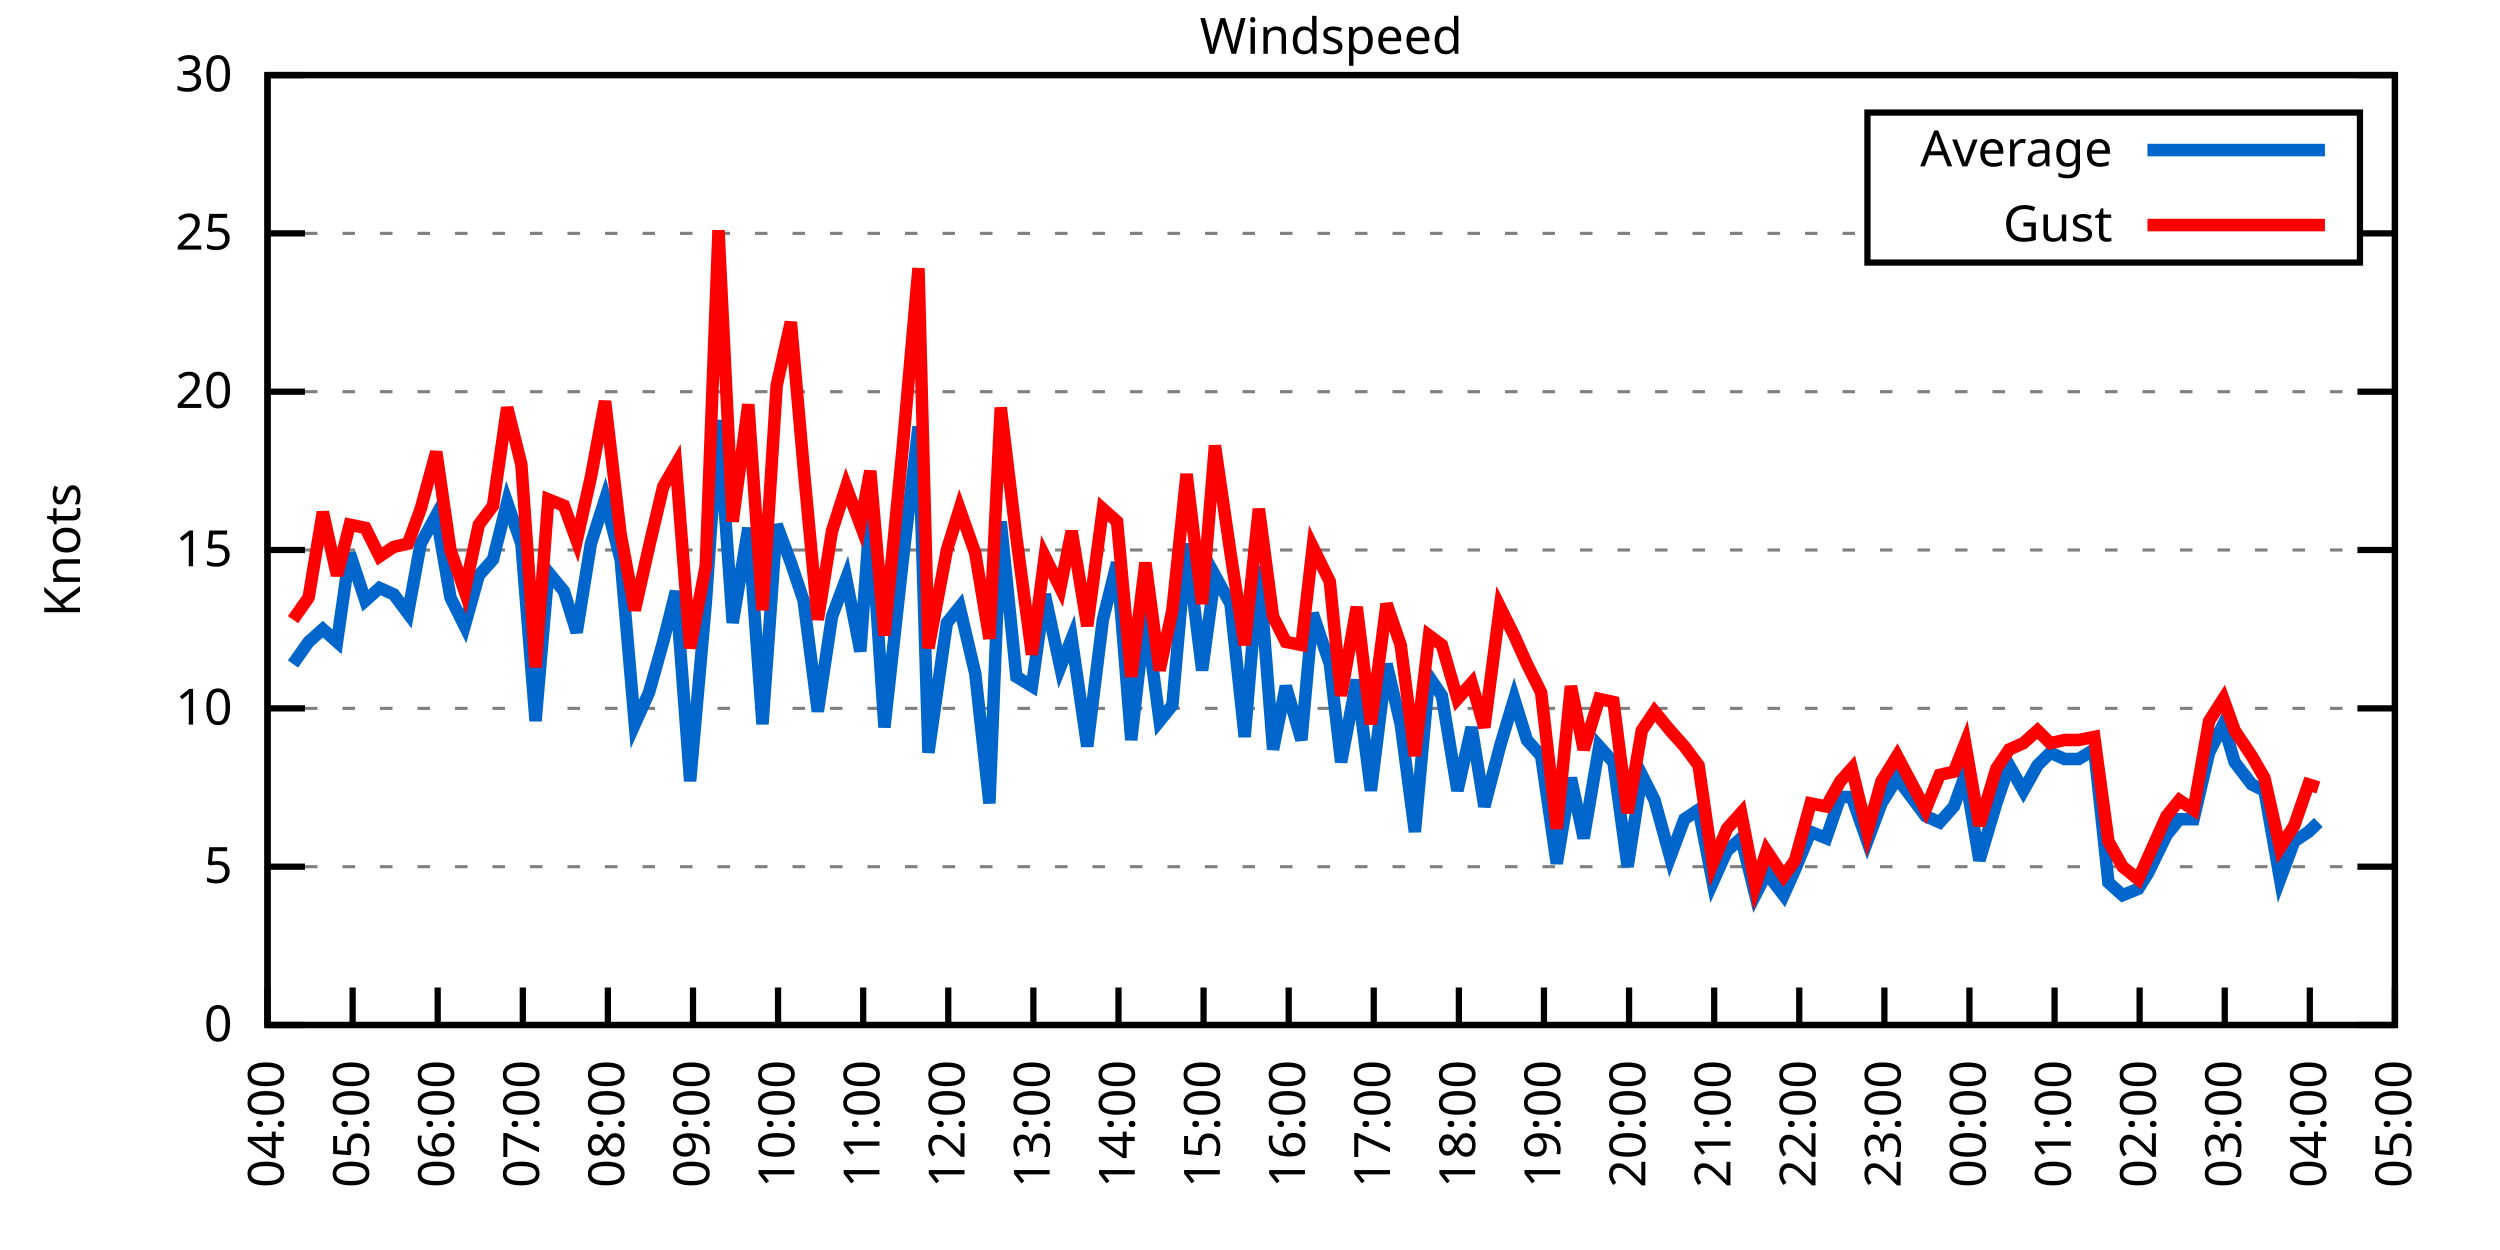
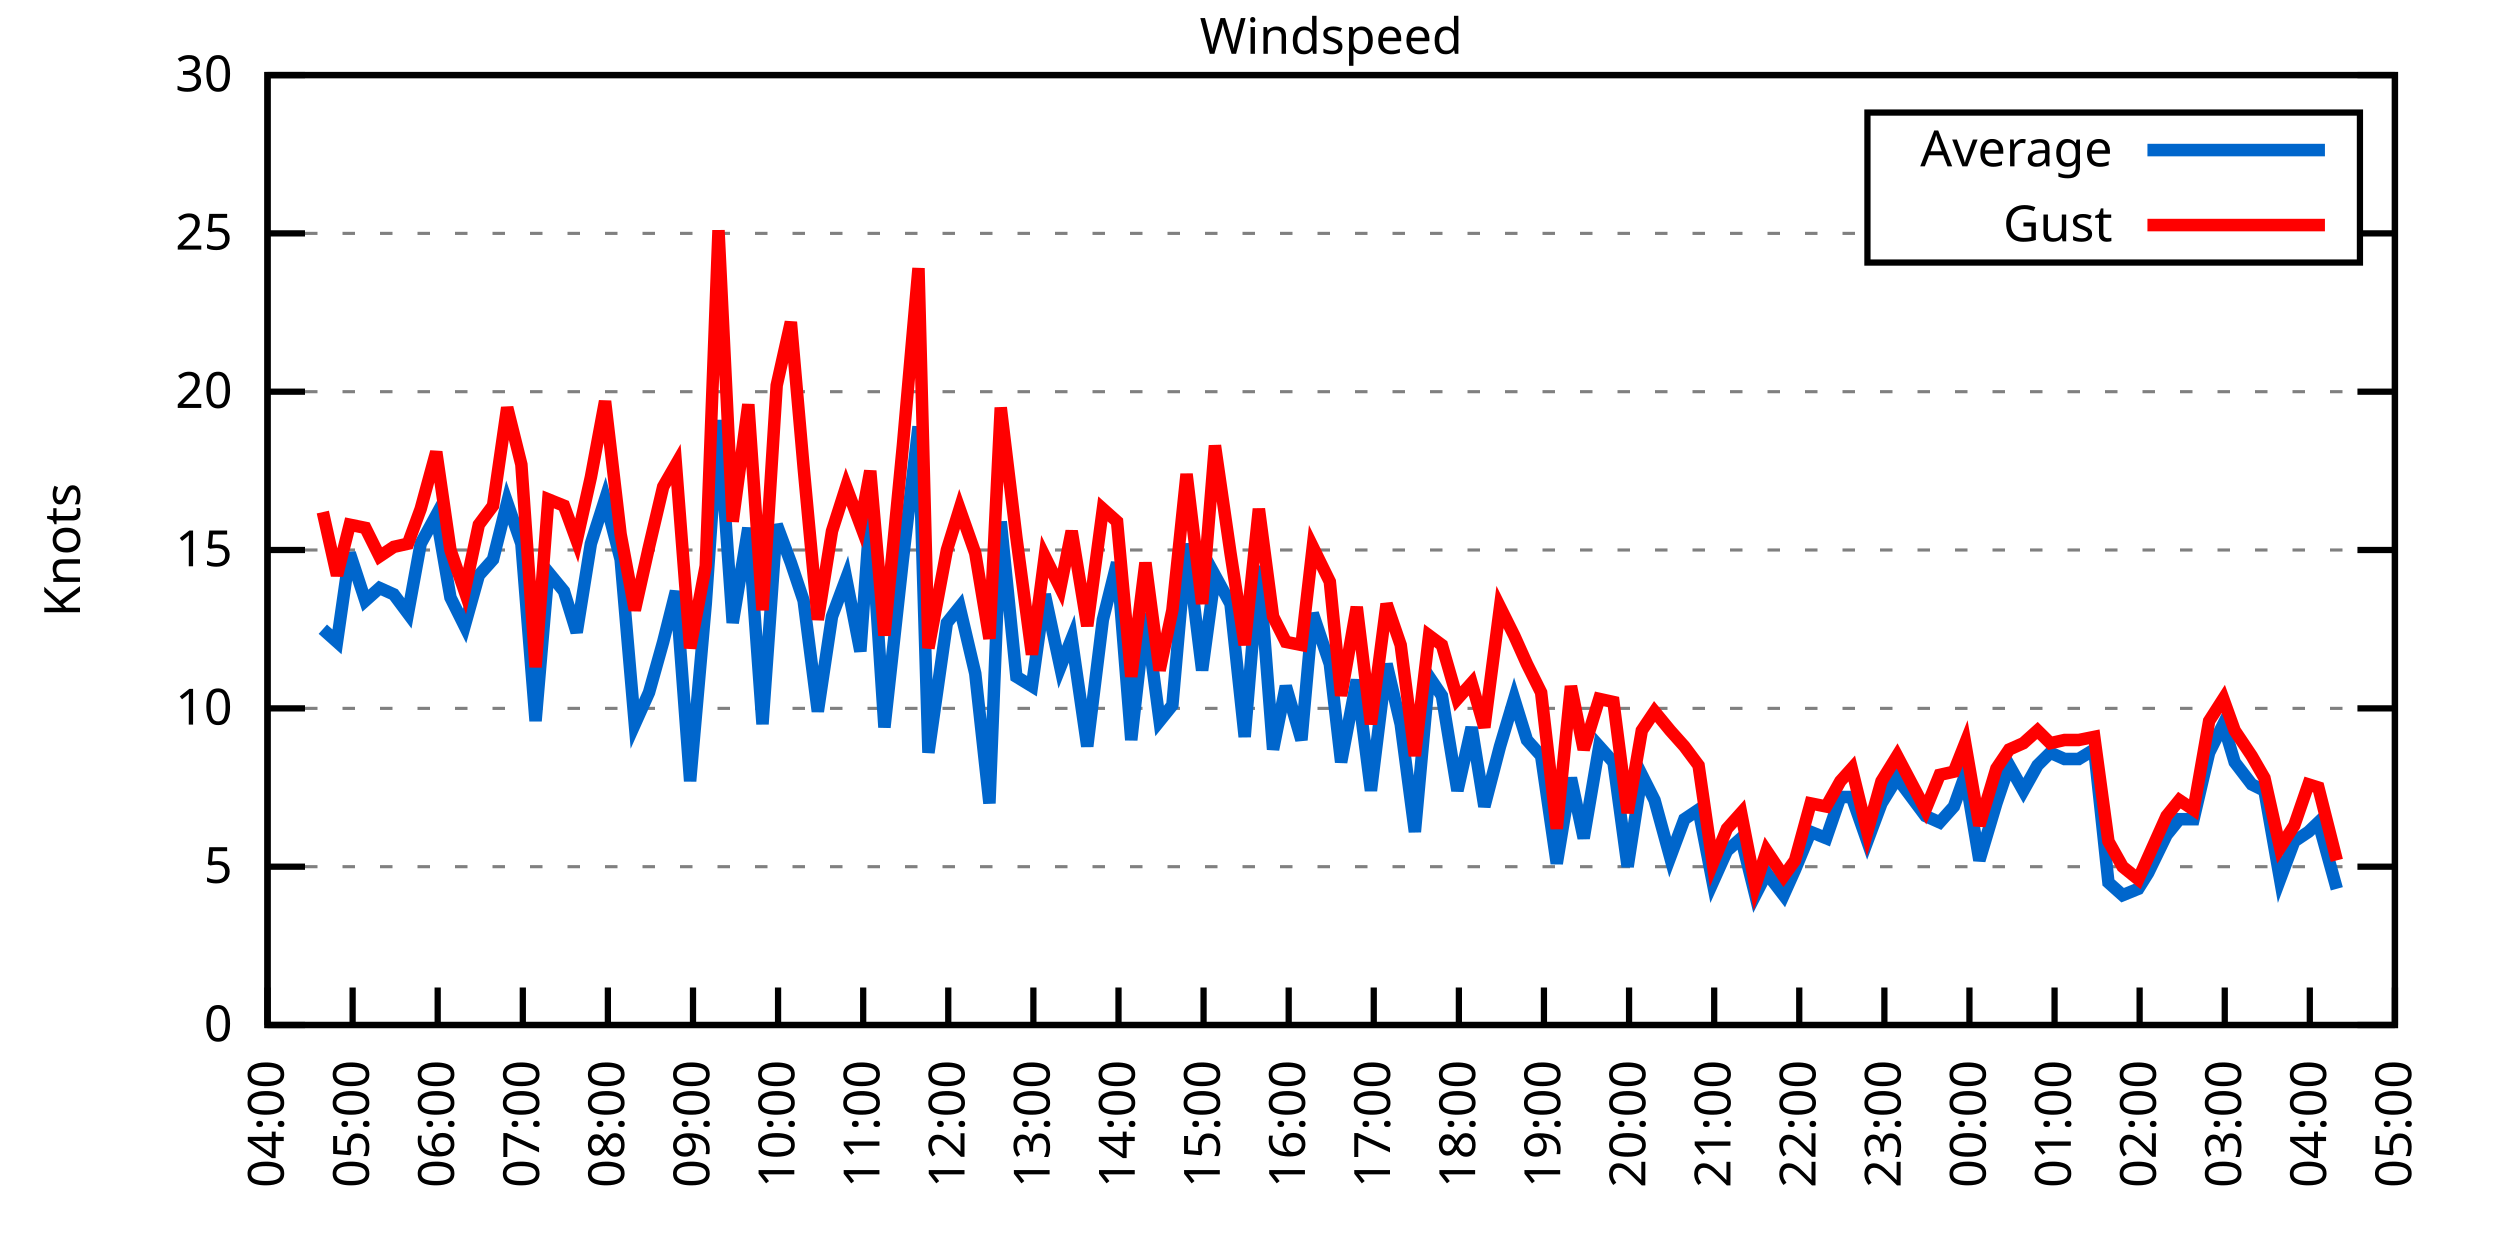
<svg xmlns="http://www.w3.org/2000/svg" xmlns:xlink="http://www.w3.org/1999/xlink" width="400" height="200" viewBox="0 0 400 200">
  <g id="gnuplot_canvas">
    <rect x="0" y="0" width="400" height="200" fill="none" />
    <defs>
      <circle id="gpDot" r="0.5" stroke-width="0.5" stroke="currentColor" />
      <path id="gpPt0" stroke-width="0.333" stroke="currentColor" d="M-1,0 h2 M0,-1 v2" />
      <path id="gpPt1" stroke-width="0.333" stroke="currentColor" d="M-1,-1 L1,1 M1,-1 L-1,1" />
      <path id="gpPt2" stroke-width="0.333" stroke="currentColor" d="M-1,0 L1,0 M0,-1 L0,1 M-1,-1 L1,1 M-1,1 L1,-1" />
      <rect id="gpPt3" stroke-width="0.333" stroke="currentColor" x="-1" y="-1" width="2" height="2" />
      <rect id="gpPt4" stroke-width="0.333" stroke="currentColor" fill="currentColor" x="-1" y="-1" width="2" height="2" />
      <circle id="gpPt5" stroke-width="0.333" stroke="currentColor" cx="0" cy="0" r="1" />
      <use xlink:href="#gpPt5" id="gpPt6" fill="currentColor" stroke="none" />
      <path id="gpPt7" stroke-width="0.333" stroke="currentColor" d="M0,-1.33 L-1.33,0.67 L1.33,0.67 z" />
      <use xlink:href="#gpPt7" id="gpPt8" fill="currentColor" stroke="none" />
      <use xlink:href="#gpPt7" id="gpPt9" stroke="currentColor" transform="rotate(180)" />
      <use xlink:href="#gpPt9" id="gpPt10" fill="currentColor" stroke="none" />
      <use xlink:href="#gpPt3" id="gpPt11" stroke="currentColor" transform="rotate(45)" />
      <use xlink:href="#gpPt11" id="gpPt12" fill="currentColor" stroke="none" />
      <path id="gpPt13" stroke-width="0.333" stroke="currentColor" d="M0,1.330 L1.265,0.411 L0.782,-1.067 L-0.782,-1.076 L-1.265,0.411 z" />
      <use xlink:href="#gpPt13" id="gpPt14" fill="currentColor" stroke="none" />
      <filter id="textbox" filterUnits="objectBoundingBox" x="0" y="0" height="1" width="1">
        <feFlood flood-color="white" flood-opacity="1" result="bgnd" />
        <feComposite in="SourceGraphic" in2="bgnd" operator="atop" />
      </filter>
      <filter id="greybox" filterUnits="objectBoundingBox" x="0" y="0" height="1" width="1">
        <feFlood flood-color="lightgrey" flood-opacity="1" result="grey" />
        <feComposite in="SourceGraphic" in2="grey" operator="atop" />
      </filter>
    </defs>
    <g fill="none" color="white" stroke="currentColor" stroke-width="1.00" stroke-linecap="butt" stroke-linejoin="miter">
</g>
    <g fill="none" color="black" stroke="currentColor" stroke-width="1.00" stroke-linecap="butt" stroke-linejoin="miter">
      <g stroke="none" shape-rendering="crispEdges">
        <polygon fill="rgb(255, 255, 255)" points="42.80,164.00 383.18,164.00 383.18,12.02 42.80,12.02 " />
      </g>
    </g>
    <g fill="none" color="black" stroke="currentColor" stroke-width="1.00" stroke-linecap="butt" stroke-linejoin="miter">
</g>
    <g fill="none" color="black" stroke="black" stroke-width="0.50" stroke-linecap="butt" stroke-linejoin="miter">
</g>
    <g fill="none" color="gray" stroke="currentColor" stroke-width="0.50" stroke-linecap="butt" stroke-linejoin="miter">
      <path stroke="gray" stroke-dasharray="2,4" class="gridline" d="M42.80,164.00 L383.19,164.00  " />
    </g>
    <g fill="none" color="gray" stroke="gray" stroke-width="1.00" stroke-linecap="butt" stroke-linejoin="miter">
</g>
    <g fill="none" color="black" stroke="currentColor" stroke-width="1.00" stroke-linecap="butt" stroke-linejoin="miter">
      <path stroke="black" d="M42.80,164.00 L48.80,164.00 M383.19,164.00 L377.19,164.00  " />
      <g transform="translate(37.20,166.60)" stroke="none" fill="black" font-family="Sans" font-size="8.00" text-anchor="end">
        <text>
          <tspan font-family="Sans"> 0</tspan>
        </text>
      </g>
    </g>
    <g fill="none" color="black" stroke="currentColor" stroke-width="1.00" stroke-linecap="butt" stroke-linejoin="miter">
</g>
    <g fill="none" color="black" stroke="black" stroke-width="0.50" stroke-linecap="butt" stroke-linejoin="miter">
</g>
    <g fill="none" color="gray" stroke="currentColor" stroke-width="0.50" stroke-linecap="butt" stroke-linejoin="miter">
      <path stroke="gray" stroke-dasharray="2,4" class="gridline" d="M42.80,138.67 L383.19,138.67  " />
    </g>
    <g fill="none" color="gray" stroke="gray" stroke-width="1.00" stroke-linecap="butt" stroke-linejoin="miter">
</g>
    <g fill="none" color="black" stroke="currentColor" stroke-width="1.00" stroke-linecap="butt" stroke-linejoin="miter">
      <path stroke="black" d="M42.80,138.67 L48.80,138.67 M383.19,138.67 L377.19,138.67  " />
      <g transform="translate(37.20,141.27)" stroke="none" fill="black" font-family="Sans" font-size="8.00" text-anchor="end">
        <text>
          <tspan font-family="Sans"> 5</tspan>
        </text>
      </g>
    </g>
    <g fill="none" color="black" stroke="currentColor" stroke-width="1.00" stroke-linecap="butt" stroke-linejoin="miter">
</g>
    <g fill="none" color="black" stroke="black" stroke-width="0.50" stroke-linecap="butt" stroke-linejoin="miter">
</g>
    <g fill="none" color="gray" stroke="currentColor" stroke-width="0.50" stroke-linecap="butt" stroke-linejoin="miter">
      <path stroke="gray" stroke-dasharray="2,4" class="gridline" d="M42.80,113.34 L383.19,113.34  " />
    </g>
    <g fill="none" color="gray" stroke="gray" stroke-width="1.00" stroke-linecap="butt" stroke-linejoin="miter">
</g>
    <g fill="none" color="black" stroke="currentColor" stroke-width="1.00" stroke-linecap="butt" stroke-linejoin="miter">
      <path stroke="black" d="M42.80,113.34 L48.80,113.34 M383.19,113.34 L377.19,113.34  " />
      <g transform="translate(37.20,115.94)" stroke="none" fill="black" font-family="Sans" font-size="8.00" text-anchor="end">
        <text>
          <tspan font-family="Sans"> 10</tspan>
        </text>
      </g>
    </g>
    <g fill="none" color="black" stroke="currentColor" stroke-width="1.00" stroke-linecap="butt" stroke-linejoin="miter">
</g>
    <g fill="none" color="black" stroke="black" stroke-width="0.50" stroke-linecap="butt" stroke-linejoin="miter">
</g>
    <g fill="none" color="gray" stroke="currentColor" stroke-width="0.50" stroke-linecap="butt" stroke-linejoin="miter">
      <path stroke="gray" stroke-dasharray="2,4" class="gridline" d="M42.80,88.00 L383.19,88.00  " />
    </g>
    <g fill="none" color="gray" stroke="gray" stroke-width="1.00" stroke-linecap="butt" stroke-linejoin="miter">
</g>
    <g fill="none" color="black" stroke="currentColor" stroke-width="1.00" stroke-linecap="butt" stroke-linejoin="miter">
      <path stroke="black" d="M42.80,88.00 L48.80,88.00 M383.19,88.00 L377.19,88.00  " />
      <g transform="translate(37.20,90.60)" stroke="none" fill="black" font-family="Sans" font-size="8.00" text-anchor="end">
        <text>
          <tspan font-family="Sans"> 15</tspan>
        </text>
      </g>
    </g>
    <g fill="none" color="black" stroke="currentColor" stroke-width="1.00" stroke-linecap="butt" stroke-linejoin="miter">
</g>
    <g fill="none" color="black" stroke="black" stroke-width="0.50" stroke-linecap="butt" stroke-linejoin="miter">
</g>
    <g fill="none" color="gray" stroke="currentColor" stroke-width="0.50" stroke-linecap="butt" stroke-linejoin="miter">
      <path stroke="gray" stroke-dasharray="2,4" class="gridline" d="M42.80,62.67 L383.19,62.67  " />
    </g>
    <g fill="none" color="gray" stroke="gray" stroke-width="1.00" stroke-linecap="butt" stroke-linejoin="miter">
</g>
    <g fill="none" color="black" stroke="currentColor" stroke-width="1.00" stroke-linecap="butt" stroke-linejoin="miter">
      <path stroke="black" d="M42.80,62.67 L48.80,62.67 M383.19,62.67 L377.19,62.67  " />
      <g transform="translate(37.20,65.27)" stroke="none" fill="black" font-family="Sans" font-size="8.00" text-anchor="end">
        <text>
          <tspan font-family="Sans"> 20</tspan>
        </text>
      </g>
    </g>
    <g fill="none" color="black" stroke="currentColor" stroke-width="1.00" stroke-linecap="butt" stroke-linejoin="miter">
</g>
    <g fill="none" color="black" stroke="black" stroke-width="0.50" stroke-linecap="butt" stroke-linejoin="miter">
</g>
    <g fill="none" color="gray" stroke="currentColor" stroke-width="0.50" stroke-linecap="butt" stroke-linejoin="miter">
      <path stroke="gray" stroke-dasharray="2,4" class="gridline" d="M42.80,37.34 L298.79,37.34 M377.59,37.34 L383.19,37.34  " />
    </g>
    <g fill="none" color="gray" stroke="gray" stroke-width="1.00" stroke-linecap="butt" stroke-linejoin="miter">
</g>
    <g fill="none" color="black" stroke="currentColor" stroke-width="1.00" stroke-linecap="butt" stroke-linejoin="miter">
      <path stroke="black" d="M42.80,37.34 L48.80,37.34 M383.19,37.34 L377.19,37.34  " />
      <g transform="translate(37.20,39.94)" stroke="none" fill="black" font-family="Sans" font-size="8.00" text-anchor="end">
        <text>
          <tspan font-family="Sans"> 25</tspan>
        </text>
      </g>
    </g>
    <g fill="none" color="black" stroke="currentColor" stroke-width="1.00" stroke-linecap="butt" stroke-linejoin="miter">
</g>
    <g fill="none" color="black" stroke="black" stroke-width="0.50" stroke-linecap="butt" stroke-linejoin="miter">
</g>
    <g fill="none" color="gray" stroke="currentColor" stroke-width="0.50" stroke-linecap="butt" stroke-linejoin="miter">
      <path stroke="gray" stroke-dasharray="2,4" class="gridline" d="M42.80,12.01 L383.19,12.01  " />
    </g>
    <g fill="none" color="gray" stroke="gray" stroke-width="1.00" stroke-linecap="butt" stroke-linejoin="miter">
</g>
    <g fill="none" color="black" stroke="currentColor" stroke-width="1.00" stroke-linecap="butt" stroke-linejoin="miter">
      <path stroke="black" d="M42.80,12.01 L48.80,12.01 M383.19,12.01 L377.19,12.01  " />
      <g transform="translate(37.20,14.61)" stroke="none" fill="black" font-family="Sans" font-size="8.00" text-anchor="end">
        <text>
          <tspan font-family="Sans"> 30</tspan>
        </text>
      </g>
    </g>
    <g fill="none" color="black" stroke="currentColor" stroke-width="1.00" stroke-linecap="butt" stroke-linejoin="miter">
      <path stroke="black" d="M42.80,164.00 L42.80,158.00  " />
      <g transform="translate(45.40,169.60) rotate(270.00)" stroke="none" fill="black" font-family="Sans" font-size="8.00" text-anchor="end">
        <text>
          <tspan font-family="Sans">04:00</tspan>
        </text>
      </g>
    </g>
    <g fill="none" color="black" stroke="currentColor" stroke-width="1.00" stroke-linecap="butt" stroke-linejoin="miter">
      <path stroke="black" d="M56.42,164.00 L56.42,158.00  " />
      <g transform="translate(59.02,169.60) rotate(270.00)" stroke="none" fill="black" font-family="Sans" font-size="8.00" text-anchor="end">
        <text>
          <tspan font-family="Sans">05:00</tspan>
        </text>
      </g>
    </g>
    <g fill="none" color="black" stroke="currentColor" stroke-width="1.00" stroke-linecap="butt" stroke-linejoin="miter">
      <path stroke="black" d="M70.03,164.00 L70.03,158.00  " />
      <g transform="translate(72.63,169.60) rotate(270.00)" stroke="none" fill="black" font-family="Sans" font-size="8.00" text-anchor="end">
        <text>
          <tspan font-family="Sans">06:00</tspan>
        </text>
      </g>
    </g>
    <g fill="none" color="black" stroke="currentColor" stroke-width="1.00" stroke-linecap="butt" stroke-linejoin="miter">
      <path stroke="black" d="M83.65,164.00 L83.65,158.00  " />
      <g transform="translate(86.25,169.60) rotate(270.00)" stroke="none" fill="black" font-family="Sans" font-size="8.00" text-anchor="end">
        <text>
          <tspan font-family="Sans">07:00</tspan>
        </text>
      </g>
    </g>
    <g fill="none" color="black" stroke="currentColor" stroke-width="1.00" stroke-linecap="butt" stroke-linejoin="miter">
      <path stroke="black" d="M97.26,164.00 L97.26,158.00  " />
      <g transform="translate(99.86,169.60) rotate(270.00)" stroke="none" fill="black" font-family="Sans" font-size="8.00" text-anchor="end">
        <text>
          <tspan font-family="Sans">08:00</tspan>
        </text>
      </g>
    </g>
    <g fill="none" color="black" stroke="currentColor" stroke-width="1.00" stroke-linecap="butt" stroke-linejoin="miter">
      <path stroke="black" d="M110.88,164.00 L110.88,158.00  " />
      <g transform="translate(113.48,169.60) rotate(270.00)" stroke="none" fill="black" font-family="Sans" font-size="8.00" text-anchor="end">
        <text>
          <tspan font-family="Sans">09:00</tspan>
        </text>
      </g>
    </g>
    <g fill="none" color="black" stroke="currentColor" stroke-width="1.00" stroke-linecap="butt" stroke-linejoin="miter">
      <path stroke="black" d="M124.49,164.00 L124.49,158.00  " />
      <g transform="translate(127.09,169.60) rotate(270.00)" stroke="none" fill="black" font-family="Sans" font-size="8.00" text-anchor="end">
        <text>
          <tspan font-family="Sans">10:00</tspan>
        </text>
      </g>
    </g>
    <g fill="none" color="black" stroke="currentColor" stroke-width="1.00" stroke-linecap="butt" stroke-linejoin="miter">
      <path stroke="black" d="M138.11,164.00 L138.11,158.00  " />
      <g transform="translate(140.71,169.60) rotate(270.00)" stroke="none" fill="black" font-family="Sans" font-size="8.00" text-anchor="end">
        <text>
          <tspan font-family="Sans">11:00</tspan>
        </text>
      </g>
    </g>
    <g fill="none" color="black" stroke="currentColor" stroke-width="1.00" stroke-linecap="butt" stroke-linejoin="miter">
      <path stroke="black" d="M151.72,164.00 L151.72,158.00  " />
      <g transform="translate(154.32,169.60) rotate(270.00)" stroke="none" fill="black" font-family="Sans" font-size="8.00" text-anchor="end">
        <text>
          <tspan font-family="Sans">12:00</tspan>
        </text>
      </g>
    </g>
    <g fill="none" color="black" stroke="currentColor" stroke-width="1.00" stroke-linecap="butt" stroke-linejoin="miter">
      <path stroke="black" d="M165.34,164.00 L165.34,158.00  " />
      <g transform="translate(167.94,169.60) rotate(270.00)" stroke="none" fill="black" font-family="Sans" font-size="8.00" text-anchor="end">
        <text>
          <tspan font-family="Sans">13:00</tspan>
        </text>
      </g>
    </g>
    <g fill="none" color="black" stroke="currentColor" stroke-width="1.00" stroke-linecap="butt" stroke-linejoin="miter">
      <path stroke="black" d="M178.96,164.00 L178.96,158.00  " />
      <g transform="translate(181.56,169.60) rotate(270.00)" stroke="none" fill="black" font-family="Sans" font-size="8.00" text-anchor="end">
        <text>
          <tspan font-family="Sans">14:00</tspan>
        </text>
      </g>
    </g>
    <g fill="none" color="black" stroke="currentColor" stroke-width="1.00" stroke-linecap="butt" stroke-linejoin="miter">
      <path stroke="black" d="M192.57,164.00 L192.57,158.00  " />
      <g transform="translate(195.17,169.60) rotate(270.00)" stroke="none" fill="black" font-family="Sans" font-size="8.00" text-anchor="end">
        <text>
          <tspan font-family="Sans">15:00</tspan>
        </text>
      </g>
    </g>
    <g fill="none" color="black" stroke="currentColor" stroke-width="1.00" stroke-linecap="butt" stroke-linejoin="miter">
      <path stroke="black" d="M206.19,164.00 L206.19,158.00  " />
      <g transform="translate(208.79,169.60) rotate(270.00)" stroke="none" fill="black" font-family="Sans" font-size="8.00" text-anchor="end">
        <text>
          <tspan font-family="Sans">16:00</tspan>
        </text>
      </g>
    </g>
    <g fill="none" color="black" stroke="currentColor" stroke-width="1.00" stroke-linecap="butt" stroke-linejoin="miter">
      <path stroke="black" d="M219.80,164.00 L219.80,158.00  " />
      <g transform="translate(222.40,169.60) rotate(270.00)" stroke="none" fill="black" font-family="Sans" font-size="8.00" text-anchor="end">
        <text>
          <tspan font-family="Sans">17:00</tspan>
        </text>
      </g>
    </g>
    <g fill="none" color="black" stroke="currentColor" stroke-width="1.00" stroke-linecap="butt" stroke-linejoin="miter">
      <path stroke="black" d="M233.42,164.00 L233.42,158.00  " />
      <g transform="translate(236.02,169.60) rotate(270.00)" stroke="none" fill="black" font-family="Sans" font-size="8.00" text-anchor="end">
        <text>
          <tspan font-family="Sans">18:00</tspan>
        </text>
      </g>
    </g>
    <g fill="none" color="black" stroke="currentColor" stroke-width="1.00" stroke-linecap="butt" stroke-linejoin="miter">
      <path stroke="black" d="M247.03,164.00 L247.03,158.00  " />
      <g transform="translate(249.63,169.60) rotate(270.00)" stroke="none" fill="black" font-family="Sans" font-size="8.00" text-anchor="end">
        <text>
          <tspan font-family="Sans">19:00</tspan>
        </text>
      </g>
    </g>
    <g fill="none" color="black" stroke="currentColor" stroke-width="1.00" stroke-linecap="butt" stroke-linejoin="miter">
      <path stroke="black" d="M260.65,164.00 L260.65,158.00  " />
      <g transform="translate(263.25,169.60) rotate(270.00)" stroke="none" fill="black" font-family="Sans" font-size="8.00" text-anchor="end">
        <text>
          <tspan font-family="Sans">20:00</tspan>
        </text>
      </g>
    </g>
    <g fill="none" color="black" stroke="currentColor" stroke-width="1.00" stroke-linecap="butt" stroke-linejoin="miter">
      <path stroke="black" d="M274.27,164.00 L274.27,158.00  " />
      <g transform="translate(276.87,169.60) rotate(270.00)" stroke="none" fill="black" font-family="Sans" font-size="8.00" text-anchor="end">
        <text>
          <tspan font-family="Sans">21:00</tspan>
        </text>
      </g>
    </g>
    <g fill="none" color="black" stroke="currentColor" stroke-width="1.00" stroke-linecap="butt" stroke-linejoin="miter">
      <path stroke="black" d="M287.88,164.00 L287.88,158.00  " />
      <g transform="translate(290.48,169.60) rotate(270.00)" stroke="none" fill="black" font-family="Sans" font-size="8.00" text-anchor="end">
        <text>
          <tspan font-family="Sans">22:00</tspan>
        </text>
      </g>
    </g>
    <g fill="none" color="black" stroke="currentColor" stroke-width="1.00" stroke-linecap="butt" stroke-linejoin="miter">
      <path stroke="black" d="M301.50,164.00 L301.50,158.00  " />
      <g transform="translate(304.10,169.60) rotate(270.00)" stroke="none" fill="black" font-family="Sans" font-size="8.00" text-anchor="end">
        <text>
          <tspan font-family="Sans">23:00</tspan>
        </text>
      </g>
    </g>
    <g fill="none" color="black" stroke="currentColor" stroke-width="1.00" stroke-linecap="butt" stroke-linejoin="miter">
      <path stroke="black" d="M315.11,164.00 L315.11,158.00  " />
      <g transform="translate(317.71,169.60) rotate(270.00)" stroke="none" fill="black" font-family="Sans" font-size="8.00" text-anchor="end">
        <text>
          <tspan font-family="Sans">00:00</tspan>
        </text>
      </g>
    </g>
    <g fill="none" color="black" stroke="currentColor" stroke-width="1.00" stroke-linecap="butt" stroke-linejoin="miter">
      <path stroke="black" d="M328.73,164.00 L328.73,158.00  " />
      <g transform="translate(331.33,169.60) rotate(270.00)" stroke="none" fill="black" font-family="Sans" font-size="8.00" text-anchor="end">
        <text>
          <tspan font-family="Sans">01:00</tspan>
        </text>
      </g>
    </g>
    <g fill="none" color="black" stroke="currentColor" stroke-width="1.00" stroke-linecap="butt" stroke-linejoin="miter">
      <path stroke="black" d="M342.34,164.00 L342.34,158.00  " />
      <g transform="translate(344.94,169.60) rotate(270.00)" stroke="none" fill="black" font-family="Sans" font-size="8.00" text-anchor="end">
        <text>
          <tspan font-family="Sans">02:00</tspan>
        </text>
      </g>
    </g>
    <g fill="none" color="black" stroke="currentColor" stroke-width="1.00" stroke-linecap="butt" stroke-linejoin="miter">
      <path stroke="black" d="M355.96,164.00 L355.96,158.00  " />
      <g transform="translate(358.56,169.60) rotate(270.00)" stroke="none" fill="black" font-family="Sans" font-size="8.00" text-anchor="end">
        <text>
          <tspan font-family="Sans">03:00</tspan>
        </text>
      </g>
    </g>
    <g fill="none" color="black" stroke="currentColor" stroke-width="1.00" stroke-linecap="butt" stroke-linejoin="miter">
      <path stroke="black" d="M369.57,164.00 L369.57,158.00  " />
      <g transform="translate(372.17,169.60) rotate(270.00)" stroke="none" fill="black" font-family="Sans" font-size="8.00" text-anchor="end">
        <text>
          <tspan font-family="Sans">04:00</tspan>
        </text>
      </g>
    </g>
    <g fill="none" color="black" stroke="currentColor" stroke-width="1.00" stroke-linecap="butt" stroke-linejoin="miter">
      <path stroke="black" d="M383.19,164.00 L383.19,158.00  " />
      <g transform="translate(385.79,169.60) rotate(270.00)" stroke="none" fill="black" font-family="Sans" font-size="8.00" text-anchor="end">
        <text>
          <tspan font-family="Sans">05:00</tspan>
        </text>
      </g>
    </g>
    <g fill="none" color="black" stroke="currentColor" stroke-width="1.00" stroke-linecap="butt" stroke-linejoin="miter">
</g>
    <g fill="none" color="black" stroke="currentColor" stroke-width="1.00" stroke-linecap="butt" stroke-linejoin="miter">
      <path stroke="black" d="M42.80,12.01 L42.80,164.00 L383.19,164.00 L383.19,12.01 L42.80,12.01 Z  " />
    </g>
    <g fill="none" color="black" stroke="currentColor" stroke-width="1.00" stroke-linecap="butt" stroke-linejoin="miter">
</g>
    <g fill="none" color="black" stroke="currentColor" stroke-width="1.00" stroke-linecap="butt" stroke-linejoin="miter">
      <path stroke="black" d="M298.79,42.01 L298.79,18.01 L377.59,18.01 L377.59,42.01 L298.79,42.01 Z  " />
    </g>
    <g id="Windspeed_plot_1">
      <g fill="none" color="white" stroke="black" stroke-width="2.00" stroke-linecap="butt" stroke-linejoin="miter">
</g>
      <g fill="none" color="black" stroke="currentColor" stroke-width="2.00" stroke-linecap="butt" stroke-linejoin="miter">
        <g transform="translate(337.99,26.61)" stroke="none" fill="black" font-family="Sans" font-size="8.00" text-anchor="end">
          <text>
            <tspan font-family="Sans">Average</tspan>
          </text>
        </g>
      </g>
      <g fill="none" color="black" stroke="currentColor" stroke-width="2.00" stroke-linecap="butt" stroke-linejoin="miter">
-         <path stroke="rgb(  0, 102, 204)" d="M343.59,24.01 L371.99,24.01 M46.88,106.24 L49.38,102.70 L51.65,100.67 L53.92,102.70 L55.96,88.51 L58.46,96.11   L60.73,94.08 L63.00,95.10 L65.27,98.14 L67.31,86.99 L69.80,82.43 L72.07,95.60 L74.34,100.16 L76.61,92.06   L78.88,89.52 L81.15,80.41 L83.42,86.99 L85.69,115.36 L87.73,91.55 L90.23,94.59 L92.27,101.18 L94.54,86.99   L96.81,79.90 L99.30,89.52 L101.57,115.87 L103.84,110.80 L106.11,102.70 L108.15,94.59 L110.42,124.99 L112.92,96.62   L114.96,67.23 L117.23,99.66 L119.73,84.46 L122.00,115.87 L124.27,83.95 L126.54,90.03 L128.58,96.11 L130.85,113.84   L133.12,98.64 L135.39,92.56 L137.66,104.22 L139.24,81.93 L141.51,116.38 L144.46,89.52 L146.96,68.25 L148.55,120.43   L151.50,99.66 L153.54,97.12 L156.04,107.76 L158.31,128.54 L160.12,83.45 L162.62,108.27 L165.11,109.79 L167.16,95.10   L169.65,106.75 L171.47,102.19 L173.96,119.42 L176.46,99.15 L178.73,90.03 L181.00,118.40 L183.27,98.14 L185.54,115.36   L187.58,112.83 L189.85,86.99 L192.34,107.26 L194.39,92.06 L196.88,96.62 L199.15,117.90 L201.42,90.54 L203.69,119.92   L205.73,109.79 L208.23,118.40 L210.04,98.14 L212.77,106.24 L214.58,121.95 L217.08,108.78 L219.35,126.51 L221.85,106.24   L224.11,115.87 L226.38,133.10 L228.65,108.27 L230.70,111.31 L233.19,126.51 L235.46,116.38 L237.50,129.04 L240.00,119.42   L242.27,111.82 L244.31,118.40 L246.58,120.94 L249.08,138.16 L251.35,124.48 L253.39,134.11 L255.88,119.42 L258.15,121.95   L260.42,138.67 L262.69,123.98 L264.73,128.03 L267.23,137.15 L269.50,131.07 L271.77,129.55 L274.04,141.20 L276.31,136.14   L278.58,134.11 L280.85,143.23 L282.66,139.68 L285.38,143.23 L287.20,139.17 L289.70,133.10 L292.19,134.11 L294.46,127.52   L296.28,127.52 L298.77,134.62 L301.04,128.54 L303.54,124.48 L308.08,130.56 L310.35,131.58 L312.62,129.04 L314.43,123.98   L316.70,137.66 L319.42,128.54 L321.47,122.46 L323.74,126.51 L326.00,122.46 L328.05,120.43 L330.32,121.44 L332.59,121.44   L335.08,119.92 L337.35,141.20 L339.62,143.23 L342.12,142.21 L343.70,139.68 L346.65,133.60 L348.70,131.07 L350.97,131.07   L353.46,120.43 L355.73,115.87 L357.55,121.95 L360.27,125.50 L362.31,126.51 L364.81,140.69 L367.08,134.62 L369.35,133.10   L370.94,131.58  " />
+         <path stroke="rgb(  0, 102, 204)" d="M343.59,24.01 L371.99,24.01 M51.65,100.67 L53.92,102.70 L55.96,88.51 L58.46,96.11 L60.73,94.08 L63.00,95.10   L65.27,98.14 L67.31,86.99 L69.80,82.43 L72.07,95.60 L74.34,100.16 L76.61,92.06 L78.88,89.52 L81.15,80.41   L83.42,86.99 L85.69,115.36 L87.73,91.55 L90.23,94.59 L92.27,101.18 L94.54,86.99 L96.81,79.90 L99.30,89.52   L101.57,115.87 L103.84,110.80 L106.11,102.70 L108.15,94.59 L110.42,124.99 L112.92,96.62 L114.96,67.23 L117.23,99.66   L119.73,84.46 L122.00,115.87 L124.27,83.95 L126.54,90.03 L128.58,96.11 L130.85,113.84 L133.12,98.64 L135.39,92.56   L137.66,104.22 L139.24,81.93 L141.51,116.38 L144.46,89.52 L146.96,68.25 L148.55,120.43 L151.50,99.66 L153.54,97.12   L156.04,107.76 L158.31,128.54 L160.12,83.45 L162.62,108.27 L165.11,109.79 L167.16,95.10 L169.65,106.75 L171.47,102.19   L173.96,119.42 L176.46,99.15 L178.73,90.03 L181.00,118.40 L183.27,98.14 L185.54,115.36 L187.58,112.83 L189.85,86.99   L192.34,107.26 L194.39,92.06 L196.88,96.62 L199.15,117.90 L201.42,90.54 L203.69,119.92 L205.73,109.79 L208.23,118.40   L210.04,98.14 L212.77,106.24 L214.58,121.95 L217.08,108.78 L219.35,126.51 L221.85,106.24 L224.11,115.87 L226.38,133.10   L228.65,108.27 L230.70,111.31 L233.19,126.51 L235.46,116.38 L237.50,129.04 L240.00,119.42 L242.27,111.82 L244.31,118.40   L246.58,120.94 L249.08,138.16 L251.35,124.48 L253.39,134.11 L255.88,119.42 L258.15,121.95 L260.42,138.67 L262.69,123.98   L264.73,128.03 L267.23,137.15 L269.50,131.07 L271.77,129.55 L274.04,141.20 L276.31,136.14 L278.58,134.11 L280.85,143.23   L282.66,139.68 L285.38,143.23 L287.20,139.17 L289.70,133.10 L292.19,134.11 L294.46,127.52 L296.28,127.52 L298.77,134.62   L301.04,128.54 L303.54,124.48 L308.08,130.56 L310.35,131.58 L312.62,129.04 L314.43,123.98 L316.70,137.66 L319.42,128.54   L321.47,122.46 L323.74,126.51 L326.00,122.46 L328.05,120.43 L330.32,121.44 L332.59,121.44 L335.08,119.92 L337.35,141.20   L339.62,143.23 L342.12,142.21 L343.70,139.68 L346.65,133.60 L348.70,131.07 L350.97,131.07 L353.46,120.43 L355.73,115.87   L357.55,121.95 L360.27,125.50 L362.31,126.51 L364.81,140.69 L367.08,134.62 L369.35,133.10 L370.94,131.58 L373.89,142.21    " />
      </g>
    </g>
    <g id="Windspeed_plot_2">
      <g fill="none" color="black" stroke="currentColor" stroke-width="2.00" stroke-linecap="butt" stroke-linejoin="miter">
        <g transform="translate(337.99,38.61)" stroke="none" fill="black" font-family="Sans" font-size="8.00" text-anchor="end">
          <text>
            <tspan font-family="Sans">Gust</tspan>
          </text>
        </g>
      </g>
      <g fill="none" color="black" stroke="currentColor" stroke-width="2.00" stroke-linecap="butt" stroke-linejoin="miter">
-         <path stroke="rgb(255,   0,   0)" d="M343.59,36.01 L371.99,36.01 M46.88,99.15 L49.38,95.60 L51.65,81.93 L53.92,92.06 L55.96,83.95 L58.46,84.46   L60.73,89.02 L63.00,87.50 L65.27,86.99 L67.31,81.42 L69.80,72.30 L72.07,88.00 L74.34,94.59 L76.61,83.95   L78.88,80.91 L81.15,65.21 L83.42,74.33 L85.69,106.75 L87.73,79.90 L90.23,80.91 L92.27,86.49 L94.54,76.35   L96.81,64.19 L99.30,85.47 L101.57,97.63 L103.84,87.50 L106.11,77.87 L108.15,74.33 L110.42,103.71 L112.92,90.54   L114.96,36.84 L117.23,83.45 L119.73,64.70 L122.00,97.63 L124.27,61.66 L126.54,51.53 L128.58,74.83 L130.85,99.15   L133.12,84.97 L135.39,77.87 L137.66,83.95 L139.24,75.34 L141.51,101.68 L144.46,71.29 L146.96,42.91 L148.55,103.71   L151.50,88.00 L153.54,81.42 L156.04,88.51 L158.31,102.19 L160.12,65.21 L162.62,85.98 L165.11,104.72 L167.16,89.02   L169.65,94.08 L171.47,84.97 L173.96,100.16 L176.46,81.42 L178.73,83.45 L181.00,108.27 L183.27,90.03 L185.54,107.26   L187.58,97.63 L189.85,75.85 L192.34,96.62 L194.39,71.29 L196.88,88.51 L199.15,103.20 L201.42,81.42 L203.69,98.64   L205.73,102.70 L208.23,103.20 L210.04,87.50 L212.77,93.07 L214.58,111.31 L217.08,97.12 L219.35,115.87 L221.85,96.62   L224.11,103.20 L226.38,120.94 L228.65,101.68 L230.70,103.20 L233.19,111.82 L235.46,109.28 L237.50,116.38 L240.00,97.12   L242.27,101.68 L244.31,106.24 L246.58,110.80 L249.08,132.59 L251.35,109.79 L253.39,119.92 L255.88,111.82 L258.15,112.32   L260.42,130.06 L262.69,116.88 L264.73,113.84 L267.23,116.88 L269.50,119.42 L271.77,122.46 L274.04,138.16 L276.31,132.59   L278.58,130.06 L280.85,141.71 L282.66,136.14 L285.38,140.19 L287.20,137.66 L289.70,128.54 L292.19,129.04 L294.46,124.99   L296.28,122.96 L298.77,133.10 L301.04,124.99 L303.54,120.94 L308.08,129.55 L310.35,123.98 L312.62,123.47 L314.43,118.91   L316.70,132.08 L319.42,122.96 L321.47,119.92 L323.74,118.91 L326.00,116.88 L328.05,118.91 L330.32,118.40 L332.59,118.40   L335.08,117.90 L337.35,134.62 L339.62,138.67 L342.12,140.69 L343.70,137.15 L346.65,130.56 L348.70,128.03 L350.97,129.55   L353.46,115.36 L355.73,111.82 L357.55,116.88 L360.27,120.94 L362.31,124.48 L364.81,135.63 L367.08,132.08 L369.35,125.50   L370.94,126.00  " />
+         <path stroke="rgb(255,   0,   0)" d="M343.59,36.01 L371.99,36.01 M51.65,81.93 L53.92,92.06 L55.96,83.95 L58.46,84.46 L60.73,89.02 L63.00,87.50   L65.27,86.99 L67.31,81.42 L69.80,72.30 L72.07,88.00 L74.34,94.59 L76.61,83.95 L78.88,80.91 L81.15,65.21   L83.42,74.33 L85.69,106.75 L87.73,79.90 L90.23,80.91 L92.27,86.49 L94.54,76.35 L96.81,64.19 L99.30,85.47   L101.57,97.63 L103.84,87.50 L106.11,77.87 L108.15,74.33 L110.42,103.71 L112.92,90.54 L114.96,36.84 L117.23,83.45   L119.73,64.70 L122.00,97.63 L124.27,61.66 L126.54,51.53 L128.58,74.83 L130.85,99.15 L133.12,84.97 L135.39,77.87   L137.66,83.95 L139.24,75.34 L141.51,101.68 L144.46,71.29 L146.96,42.91 L148.55,103.71 L151.50,88.00 L153.54,81.42   L156.04,88.51 L158.31,102.19 L160.12,65.21 L162.62,85.98 L165.11,104.72 L167.16,89.02 L169.65,94.08 L171.47,84.97   L173.96,100.16 L176.46,81.42 L178.73,83.45 L181.00,108.27 L183.27,90.03 L185.54,107.26 L187.58,97.63 L189.85,75.85   L192.34,96.62 L194.39,71.29 L196.88,88.51 L199.15,103.20 L201.42,81.42 L203.69,98.64 L205.73,102.70 L208.23,103.20   L210.04,87.50 L212.77,93.07 L214.58,111.31 L217.08,97.12 L219.35,115.87 L221.85,96.62 L224.11,103.20 L226.38,120.94   L228.65,101.68 L230.70,103.20 L233.19,111.82 L235.46,109.28 L237.50,116.38 L240.00,97.12 L242.27,101.68 L244.31,106.24   L246.58,110.80 L249.08,132.59 L251.35,109.79 L253.39,119.92 L255.88,111.82 L258.15,112.32 L260.42,130.06 L262.69,116.88   L264.73,113.84 L267.23,116.88 L269.50,119.42 L271.77,122.46 L274.04,138.16 L276.31,132.59 L278.58,130.06 L280.85,141.71   L282.66,136.14 L285.38,140.19 L287.20,137.66 L289.70,128.54 L292.19,129.04 L294.46,124.99 L296.28,122.96 L298.77,133.10   L301.04,124.99 L303.54,120.94 L308.08,129.55 L310.35,123.98 L312.62,123.47 L314.43,118.91 L316.70,132.08 L319.42,122.96   L321.47,119.92 L323.74,118.91 L326.00,116.88 L328.05,118.91 L330.32,118.40 L332.59,118.40 L335.08,117.90 L337.35,134.62   L339.62,138.67 L342.12,140.69 L343.70,137.15 L346.65,130.56 L348.70,128.03 L350.97,129.55 L353.46,115.36 L355.73,111.82   L357.55,116.88 L360.27,120.94 L362.31,124.48 L364.81,135.63 L367.08,132.08 L369.35,125.50 L370.94,126.00 L373.89,137.66    " />
      </g>
    </g>
    <g fill="none" color="black" stroke="currentColor" stroke-width="2.00" stroke-linecap="butt" stroke-linejoin="miter">
</g>
    <g fill="none" color="black" stroke="black" stroke-width="1.00" stroke-linecap="butt" stroke-linejoin="miter">
</g>
    <g fill="none" color="black" stroke="currentColor" stroke-width="1.00" stroke-linecap="butt" stroke-linejoin="miter">
      <path stroke="black" d="M42.80,12.01 L42.80,164.00 L383.19,164.00 L383.19,12.01 L42.80,12.01 Z  " />
      <g transform="translate(12.80,88.01) rotate(270.00)" stroke="none" fill="black" font-family="Sans" font-size="8.00" text-anchor="middle">
        <text>
          <tspan font-family="Sans">Knots</tspan>
        </text>
      </g>
    </g>
    <g fill="none" color="black" stroke="currentColor" stroke-width="1.00" stroke-linecap="butt" stroke-linejoin="miter">
</g>
    <g fill="none" color="black" stroke="currentColor" stroke-width="1.00" stroke-linecap="butt" stroke-linejoin="miter">
      <g transform="translate(212.99,8.61)" stroke="none" fill="black" font-family="Sans" font-size="8.00" text-anchor="middle">
        <text>
          <tspan font-family="Sans">Windspeed</tspan>
        </text>
      </g>
    </g>
    <g fill="none" color="black" stroke="currentColor" stroke-width="1.00" stroke-linecap="butt" stroke-linejoin="miter">
</g>
  </g>
</svg>
